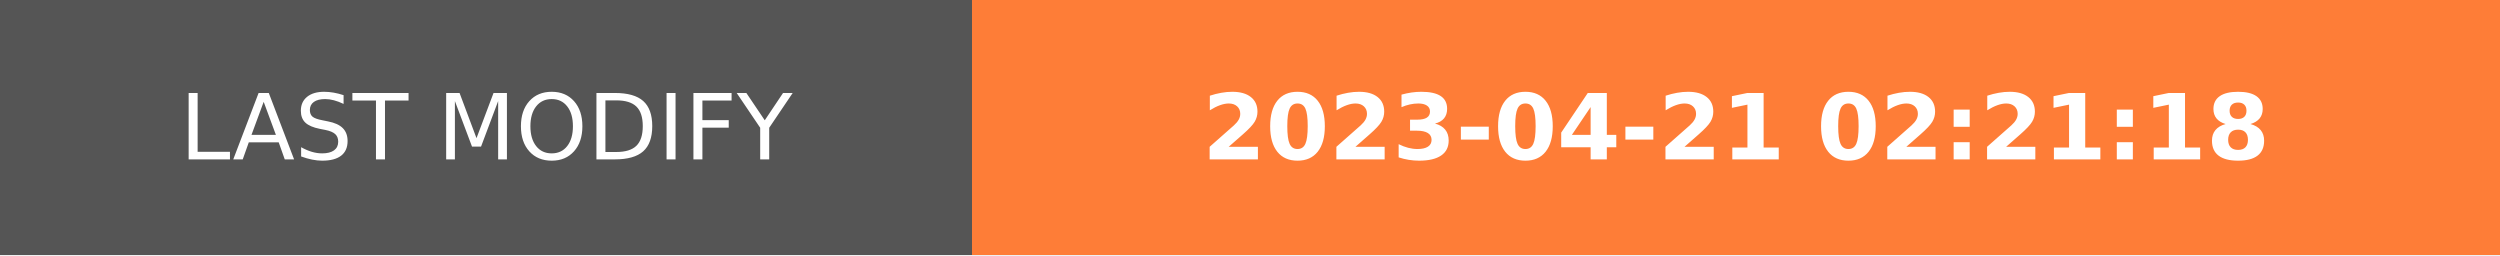
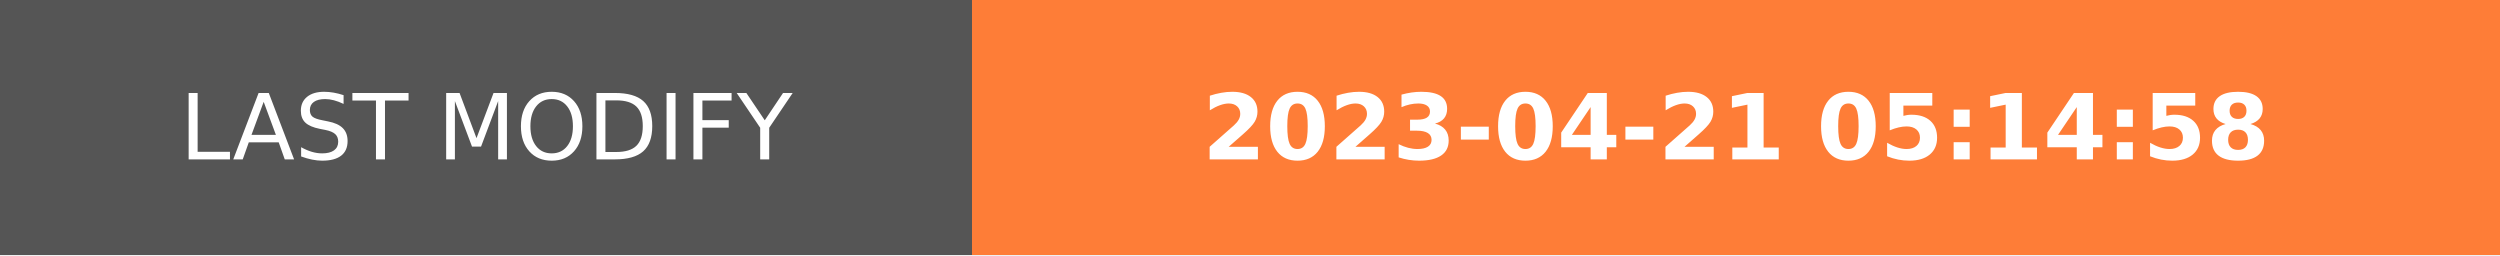
- <svg xmlns="http://www.w3.org/2000/svg" width="274.5" height="28" role="img" aria-label="LAST MODIFY: 2023-04-21 02:21:18">
+ <svg xmlns="http://www.w3.org/2000/svg" width="274.5" height="28" role="img" aria-label="LAST MODIFY: 2023-04-21 05:14:58">
  <g shape-rendering="crispEdges">
    <rect width="106.75" height="28" fill="#555" />
    <rect x="106.75" width="167.75" height="28" fill="#fe7d37" />
  </g>
  <g fill="#fff" text-anchor="middle" font-family="Verdana,Geneva,DejaVu Sans,sans-serif" text-rendering="geometricPrecision" font-size="100">
    <text transform="scale(.1)" x="533.75" y="175" textLength="827.5" fill="#fff">LAST MODIFY</text>
-     <text transform="scale(.1)" x="1906.25" y="175" textLength="1437.5" fill="#fff" font-weight="bold">2023-04-21 02:21:18</text>
+     <text transform="scale(.1)" x="1906.25" y="175" textLength="1437.5" fill="#fff" font-weight="bold">2023-04-21 05:14:58</text>
  </g>
</svg>
